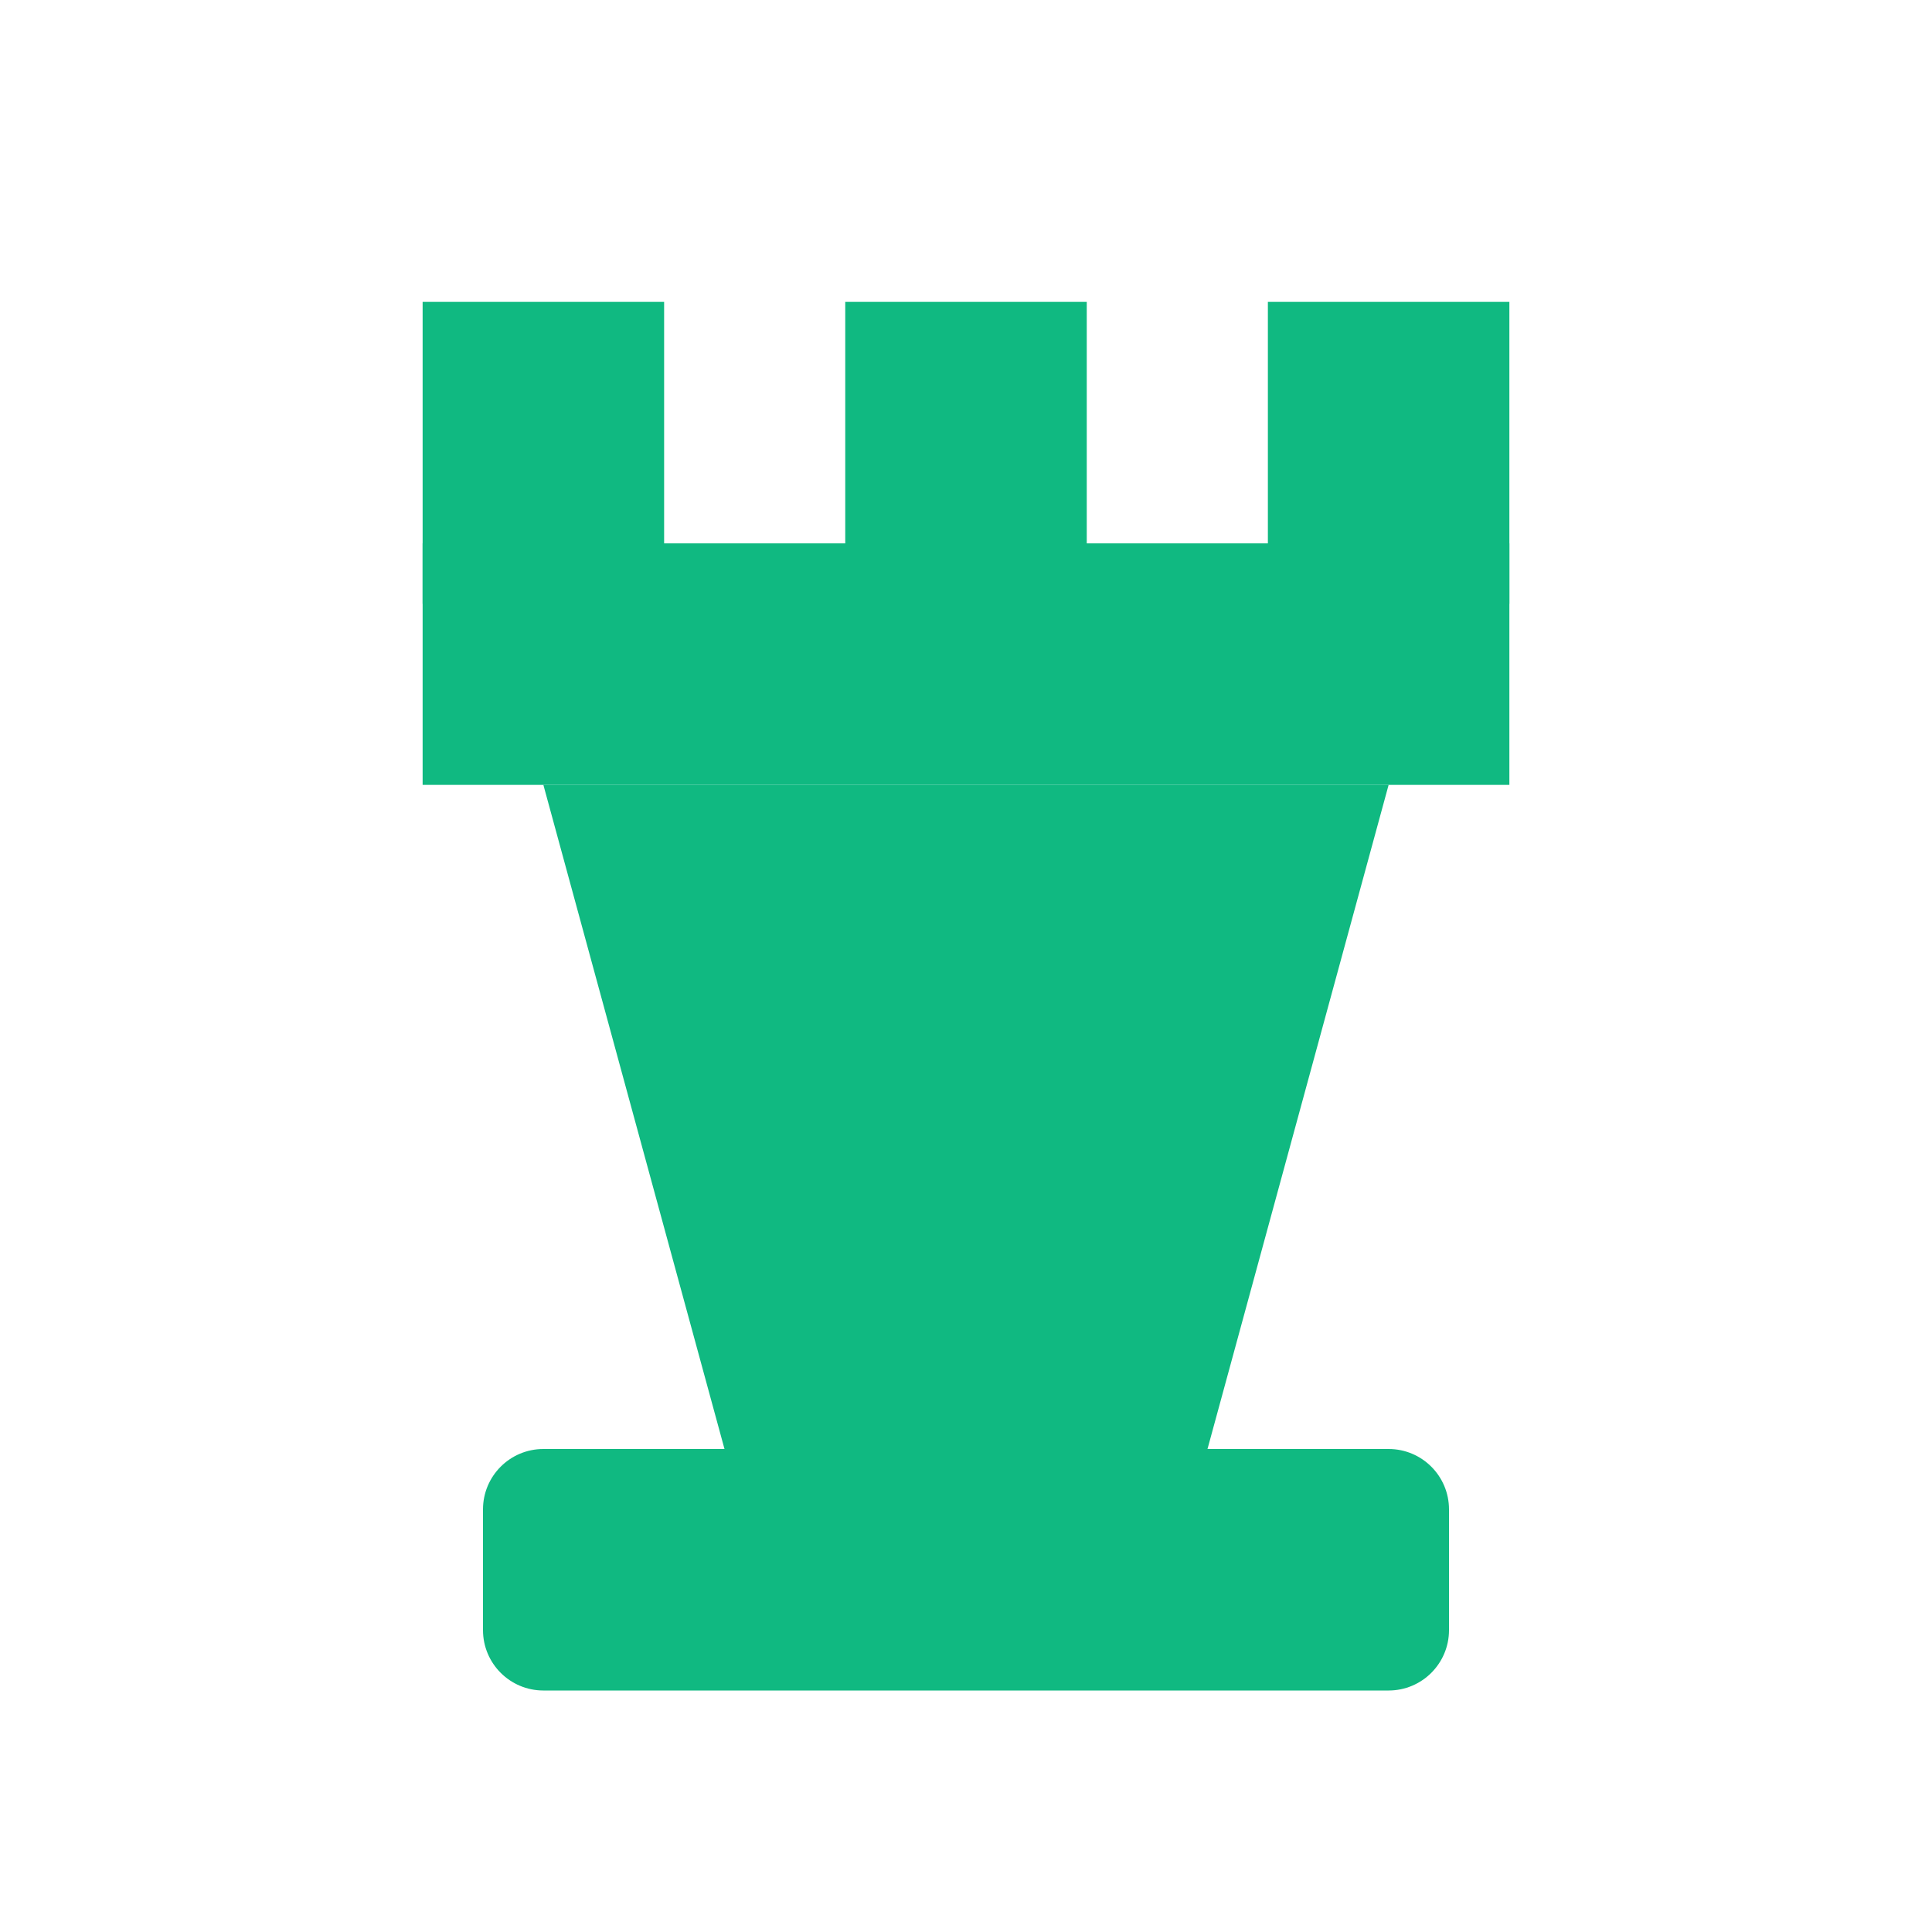
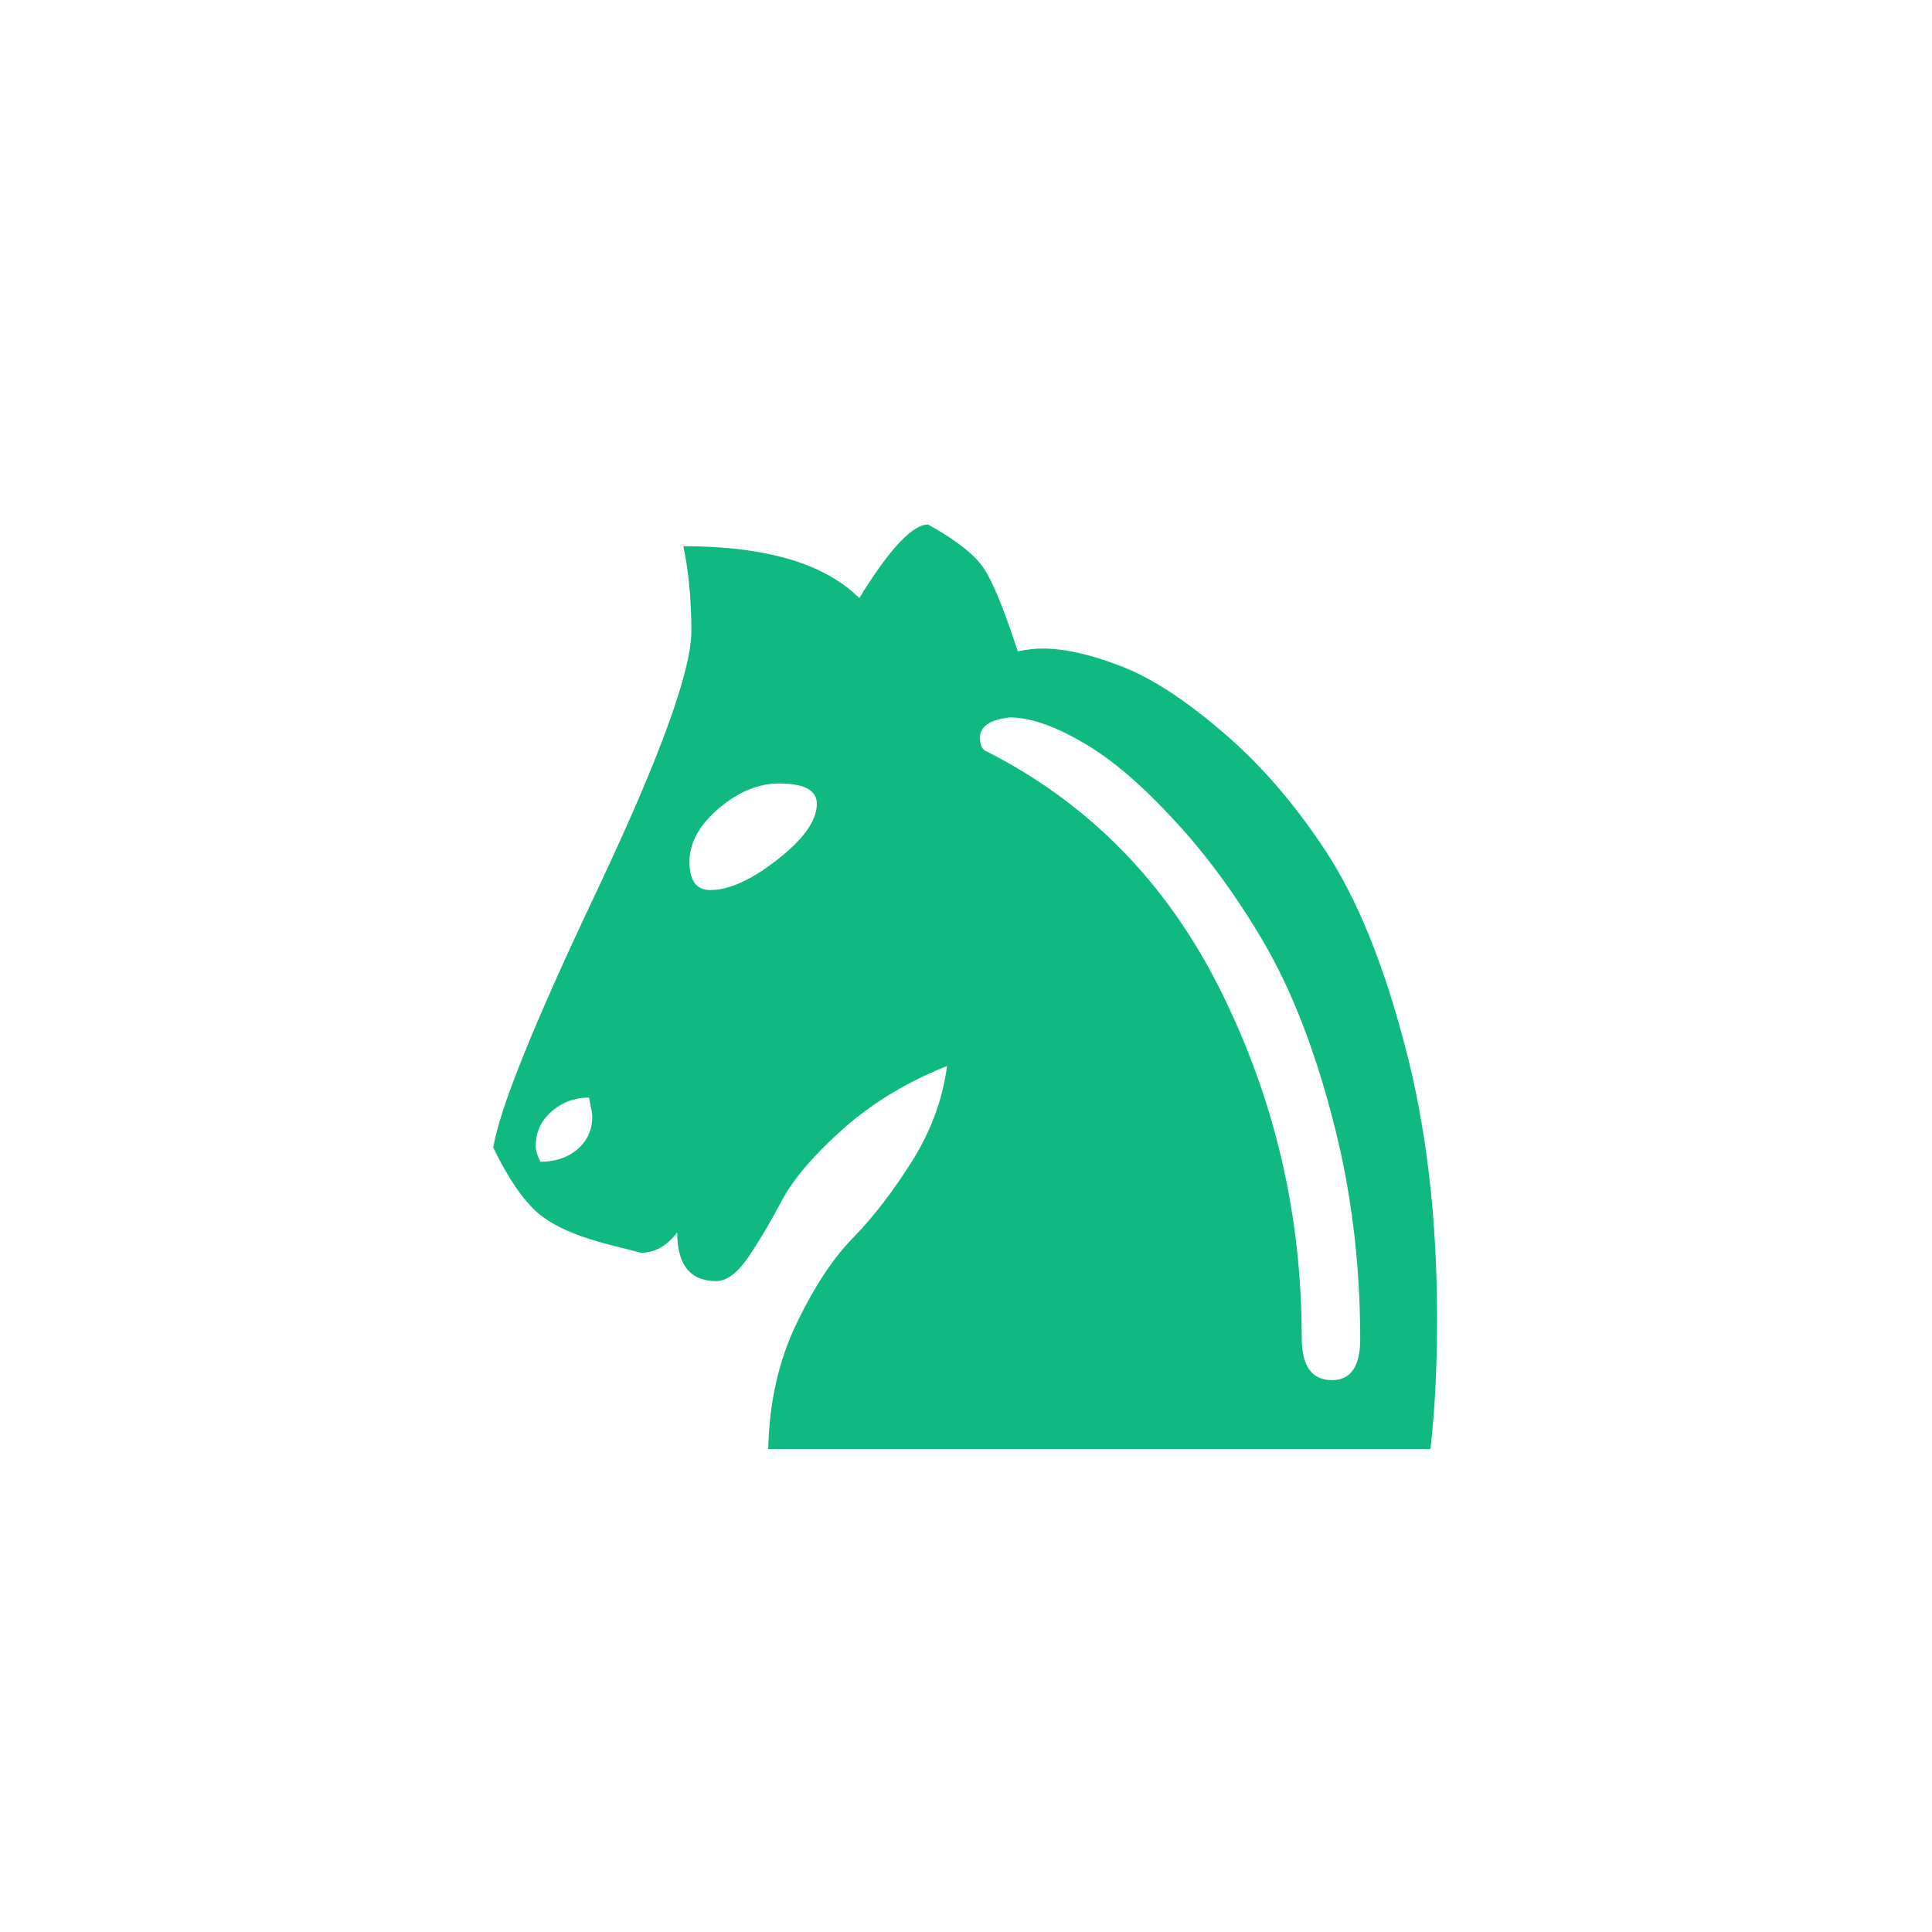
<svg xmlns="http://www.w3.org/2000/svg" viewBox="0 0 64 64">
-   <rect x="14" y="10" width="8" height="10" fill="#10b981" />
-   <rect x="28" y="10" width="8" height="10" fill="#10b981" />
-   <rect x="42" y="10" width="8" height="10" fill="#10b981" />
-   <rect x="14" y="18" width="36" height="8" fill="#10b981" />
-   <polygon points="18,26 46,26 40,48 24,48" fill="#10b981" />
-   <rect x="16" y="48" width="32" height="8" rx="2" fill="#10b981" />
+   <text x="32" y="48" font-size="52" text-anchor="middle" font-family="Georgia, 'Times New Roman', serif" fill="#10b981">♞</text>
</svg>
